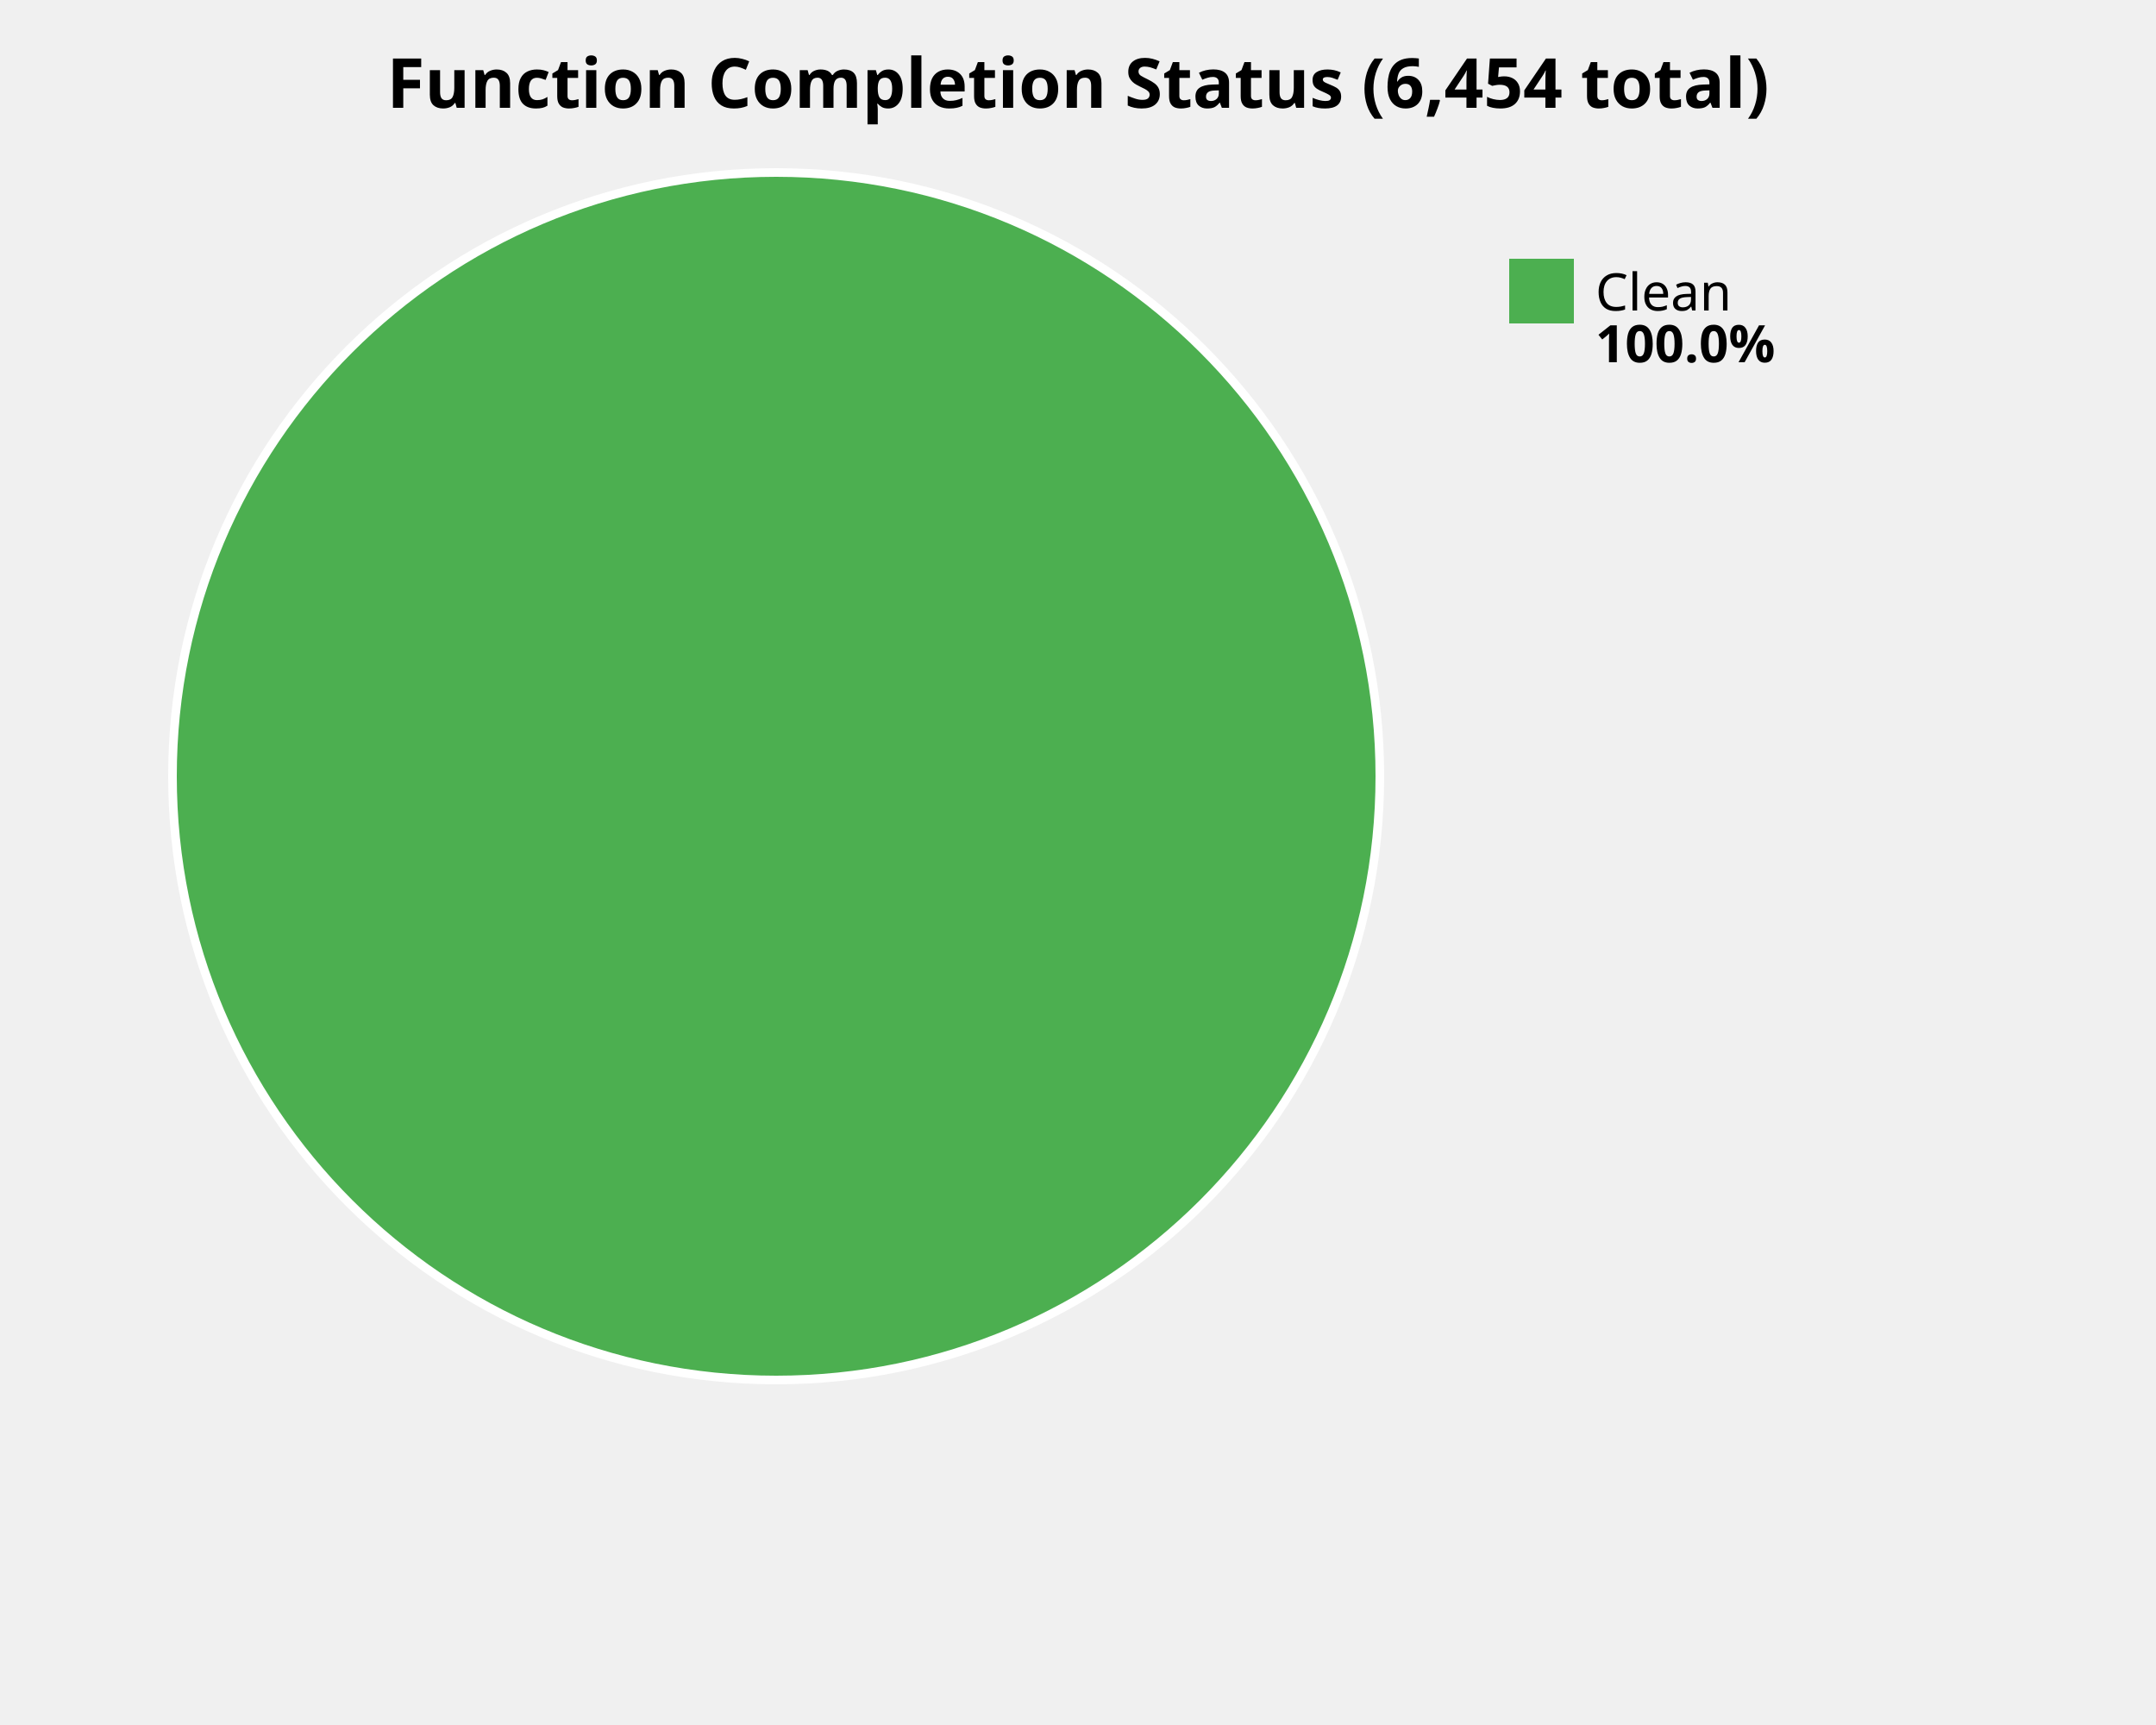
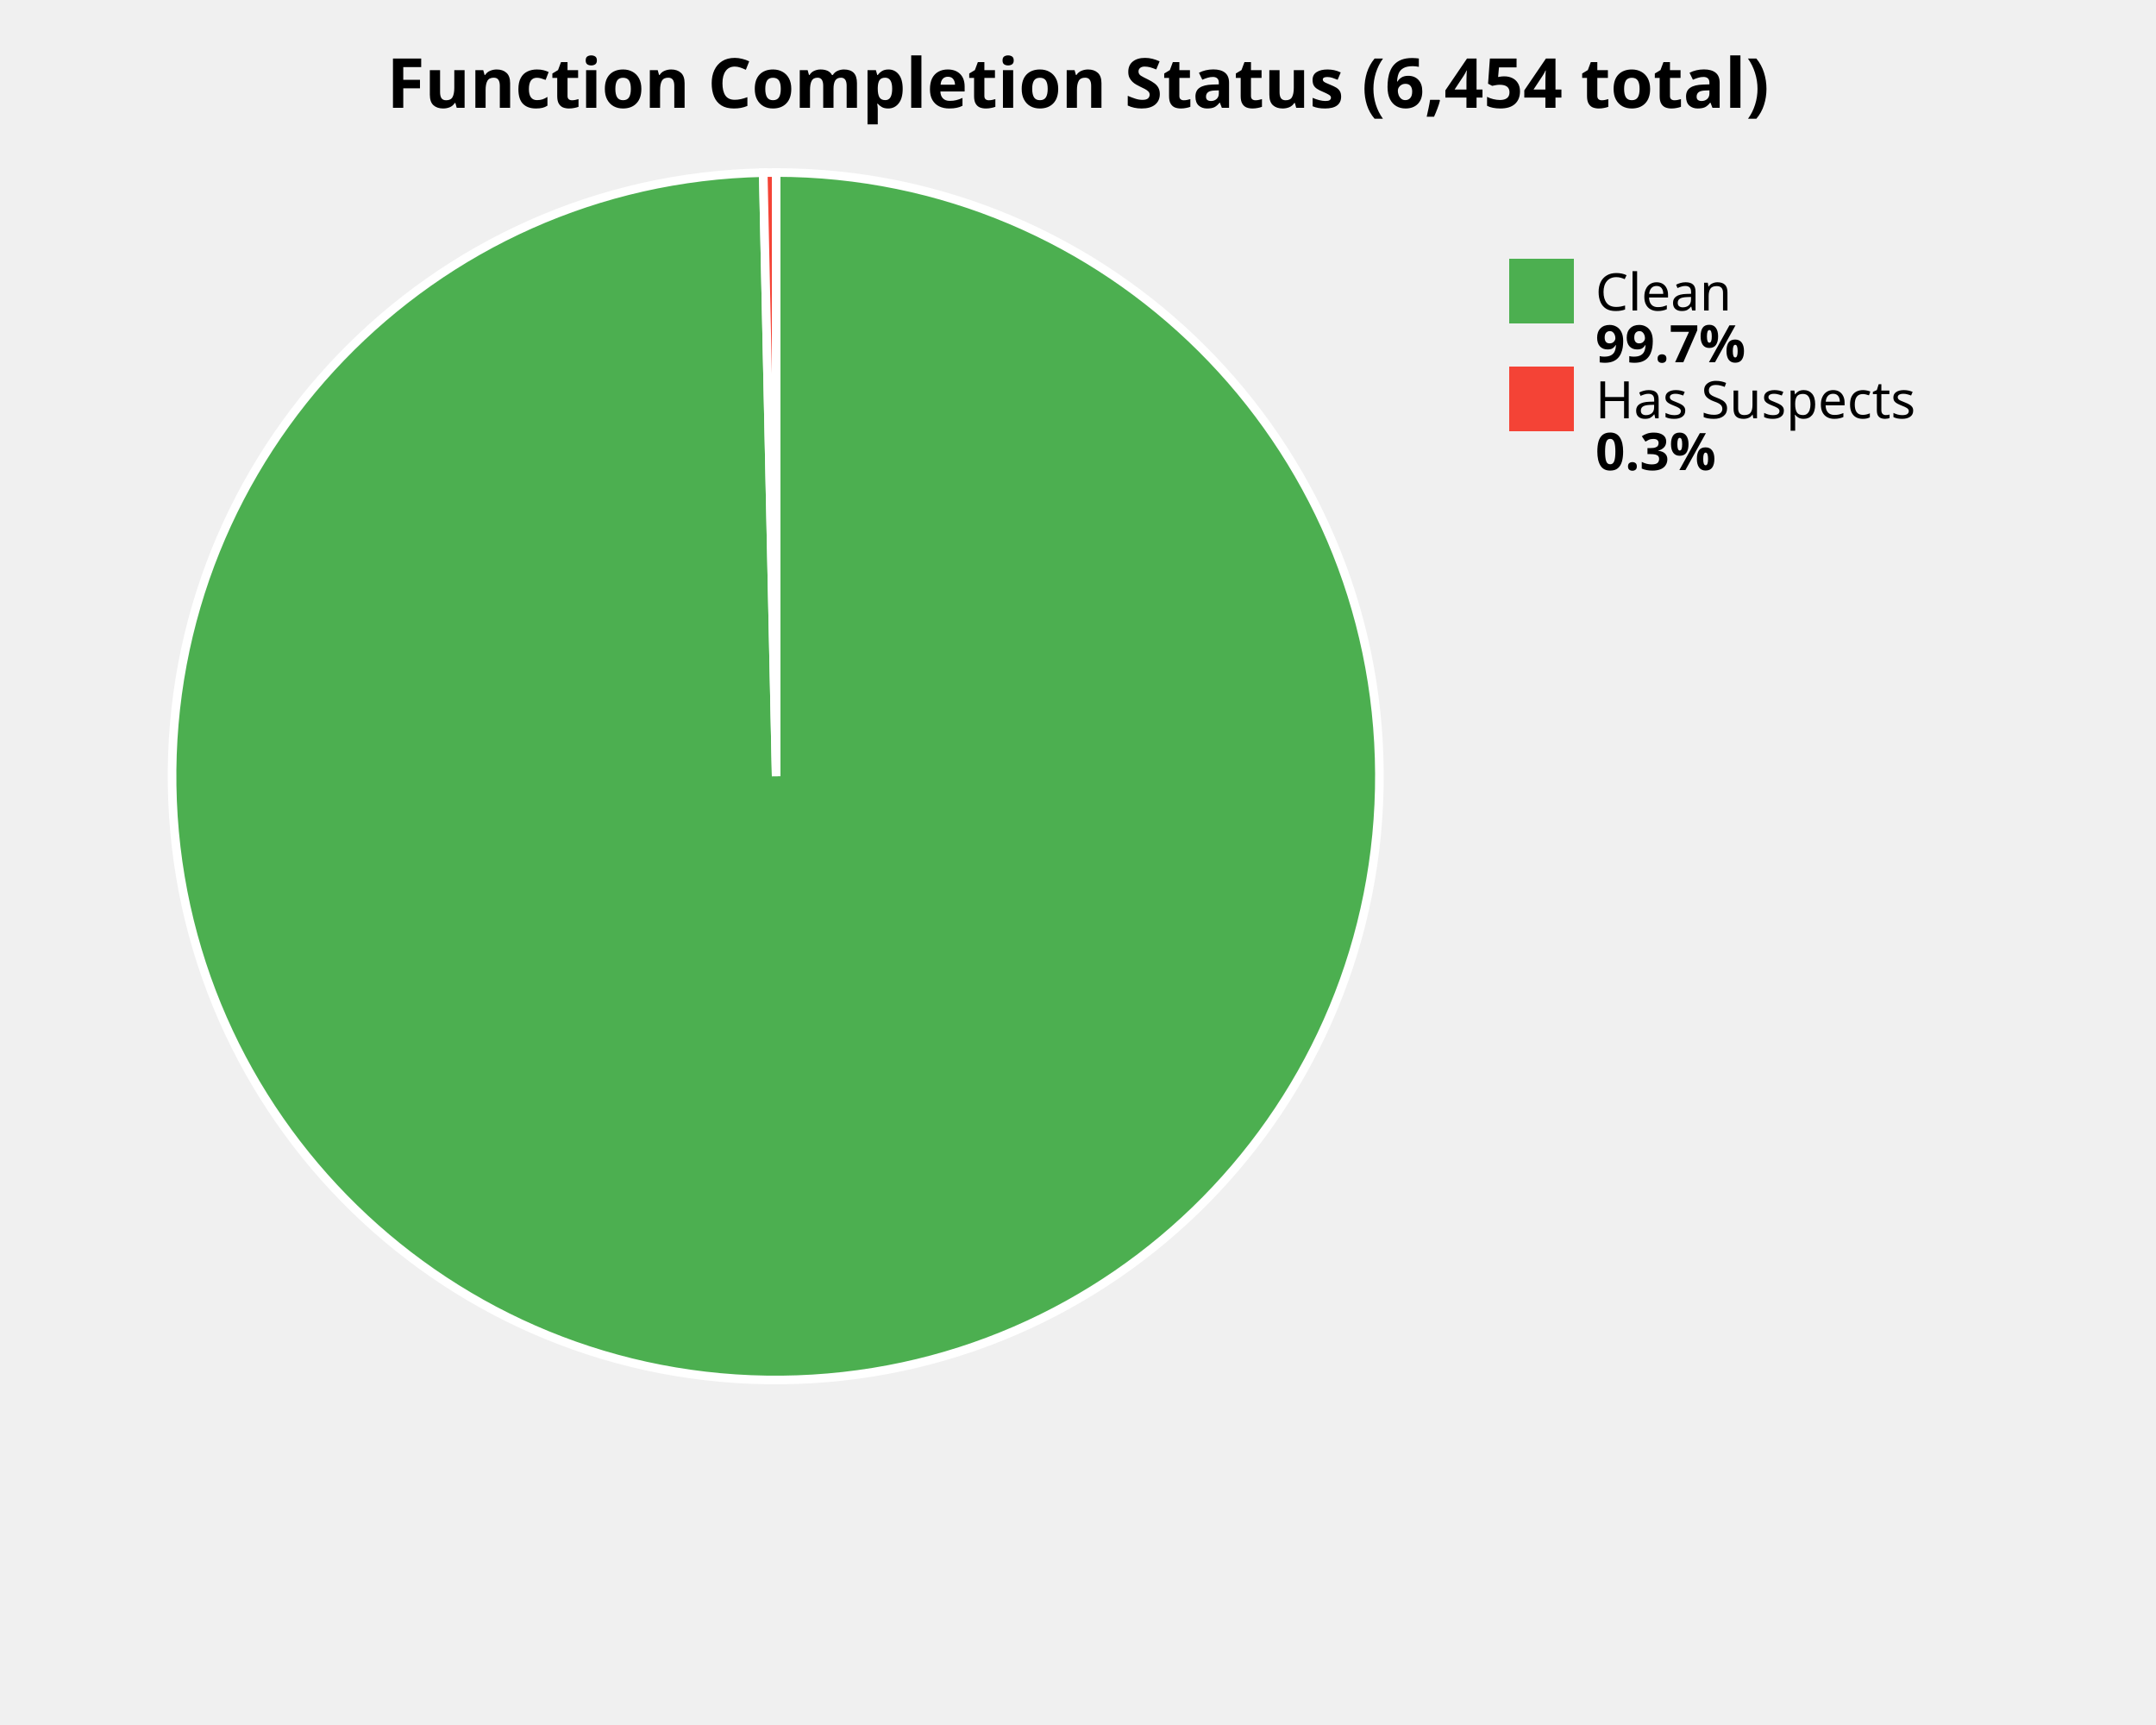
<svg xmlns="http://www.w3.org/2000/svg" width="500" height="400" viewBox="0 0 500 400">
  <style>
    .title { font: bold 16px sans-serif; }
    .label { font: 12px sans-serif; }
    .value { font: bold 12px sans-serif; }
  </style>
  <rect width="100%%" height="100%%" fill="white" />
  <text x="250" y="25" class="title" text-anchor="middle">Function Completion Status (6,454 total)</text>
-   <circle cx="180" cy="180" r="140" fill="#4CAF50" stroke="white" stroke-width="2" />
+   <path d="M 180,180 L 180.00,40.00 A 140,140 0 1,1 177.00,40.03 Z" fill="#4CAF50" stroke="white" stroke-width="2" />
+   <path d="M 180,180 L 177.00,40.03 A 140,140 0 0,1 180.00,40.00 Z" fill="#F44336" stroke="white" stroke-width="2" />
  <rect x="350" y="60" width="15" height="15" fill="#4CAF50" />
  <text x="370" y="72" class="label">Clean</text>
-   <text x="370" y="84" class="value">100.0%</text>
+   <text x="370" y="84" class="value">99.7%</text>
+   <rect x="350" y="85" width="15" height="15" fill="#F44336" />
+   <text x="370" y="97" class="label">Has Suspects</text>
+   <text x="370" y="109" class="value">0.3%</text>
</svg>
